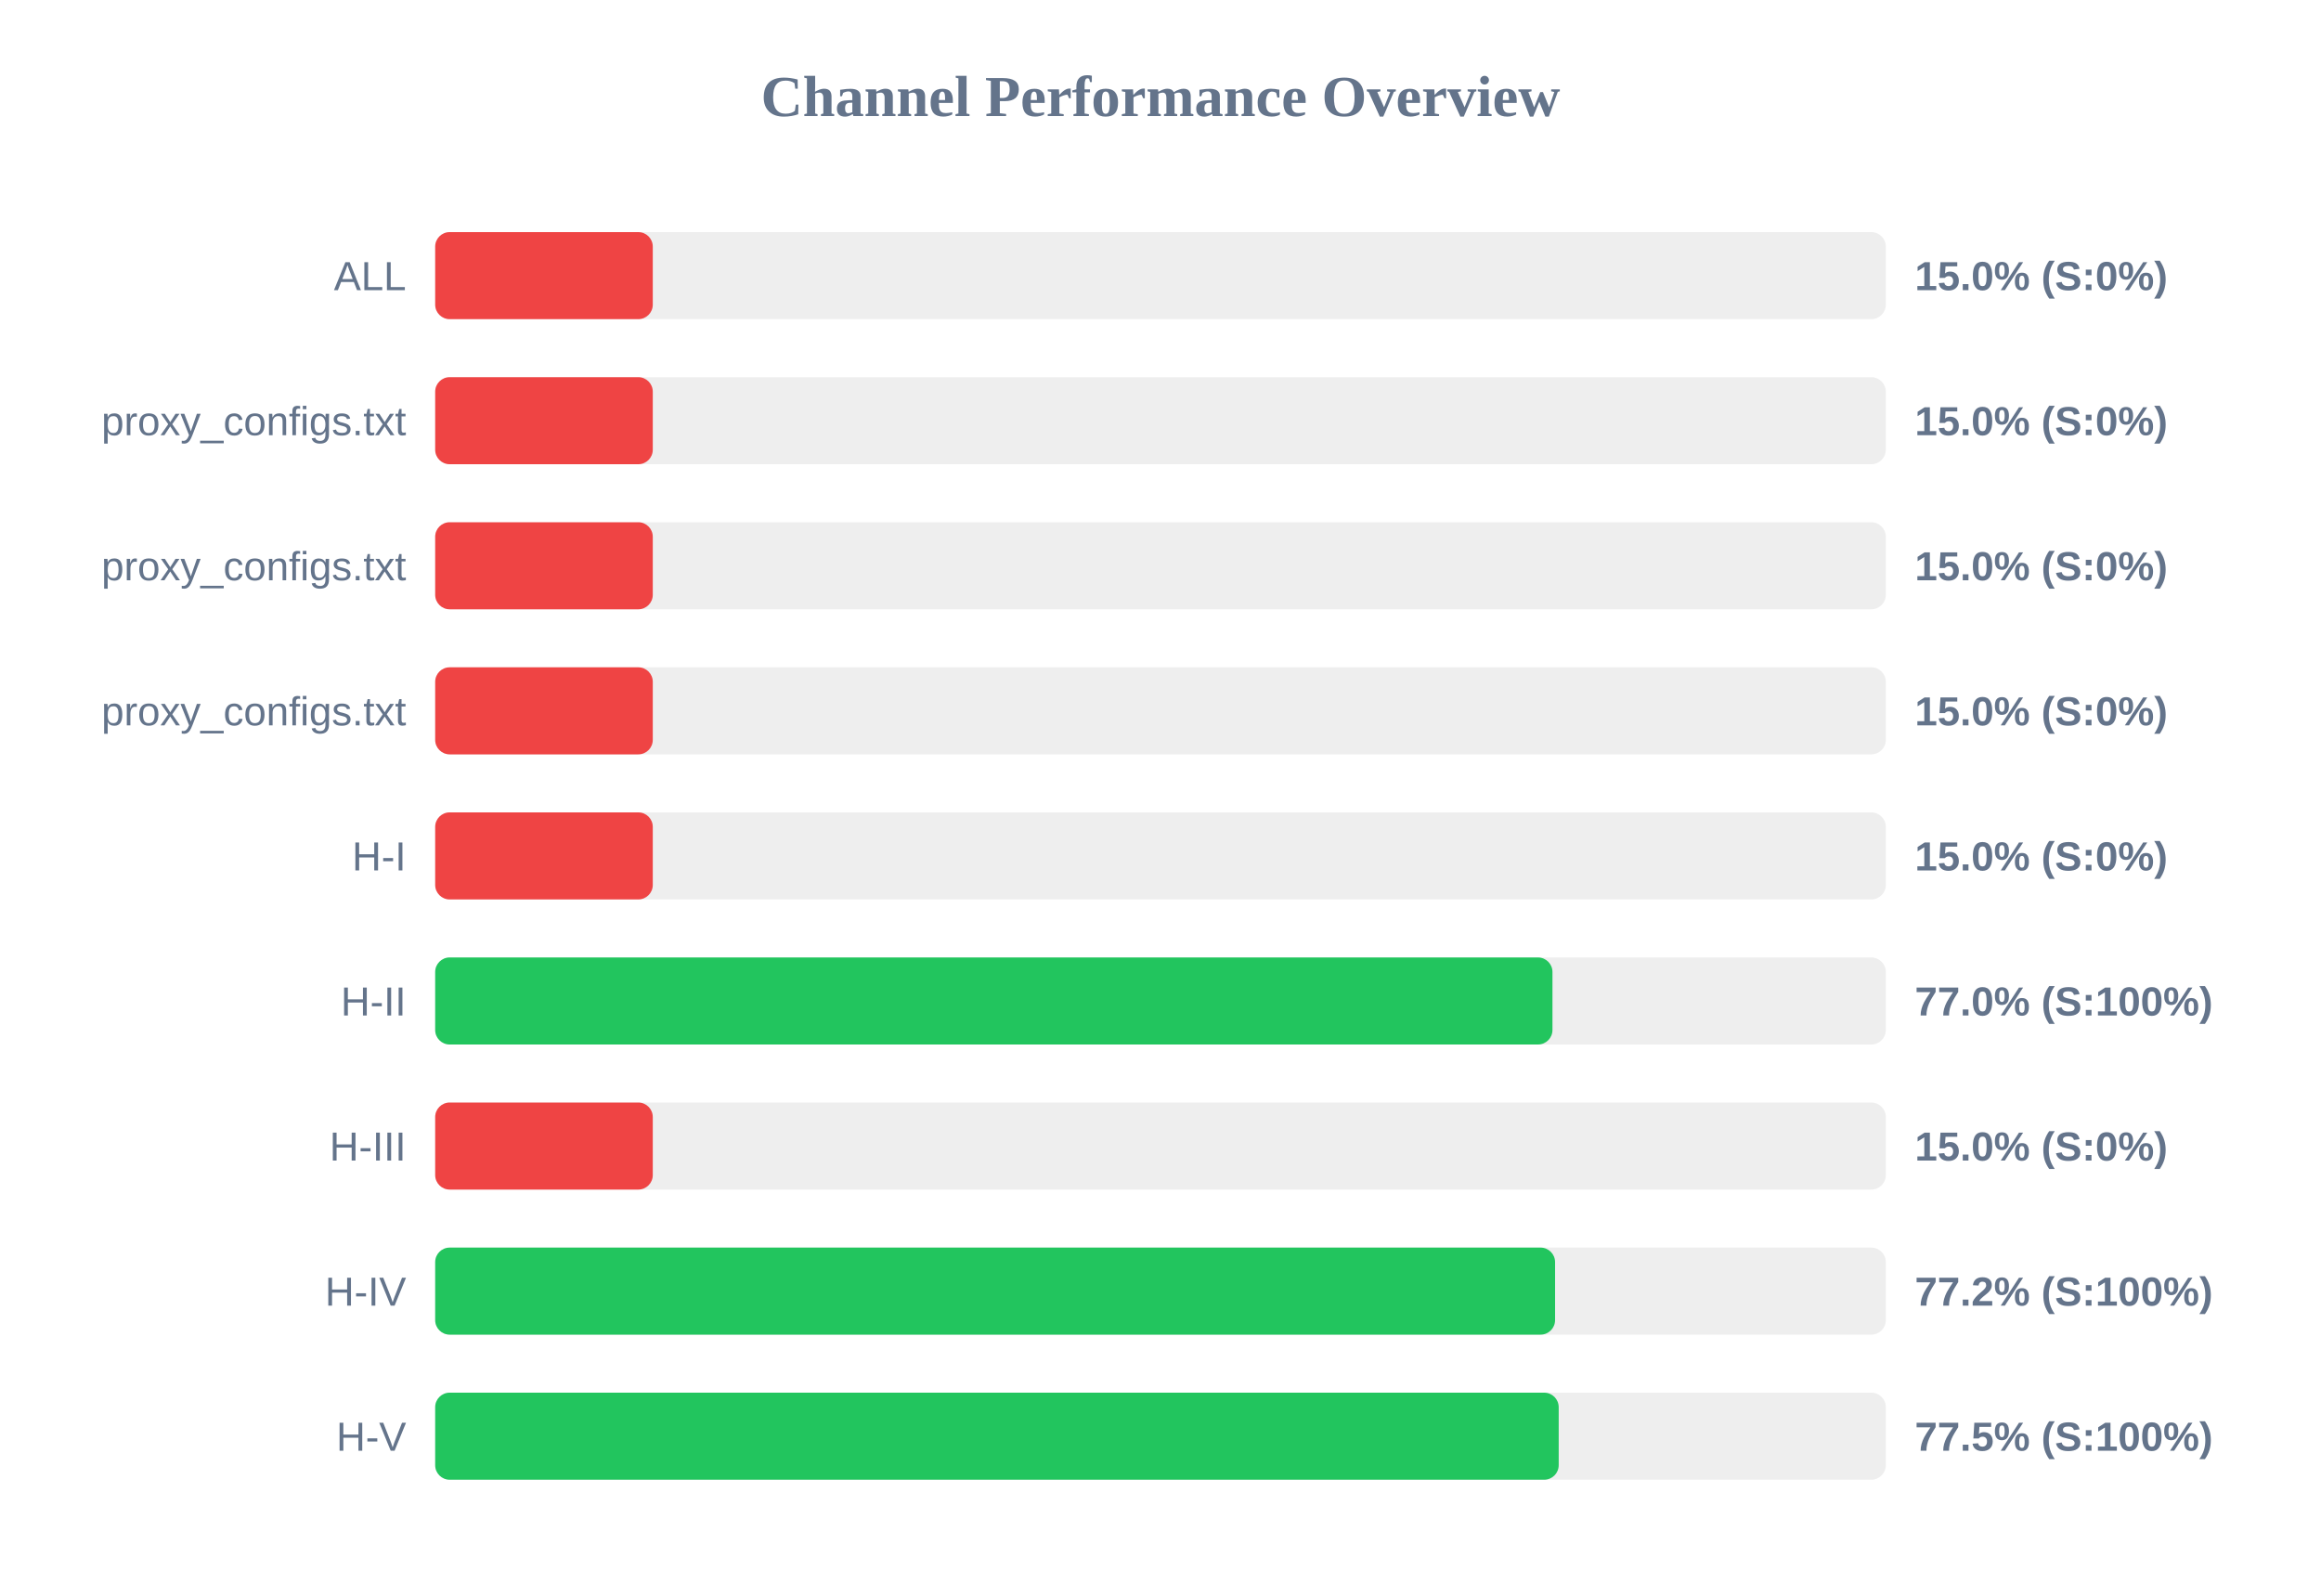
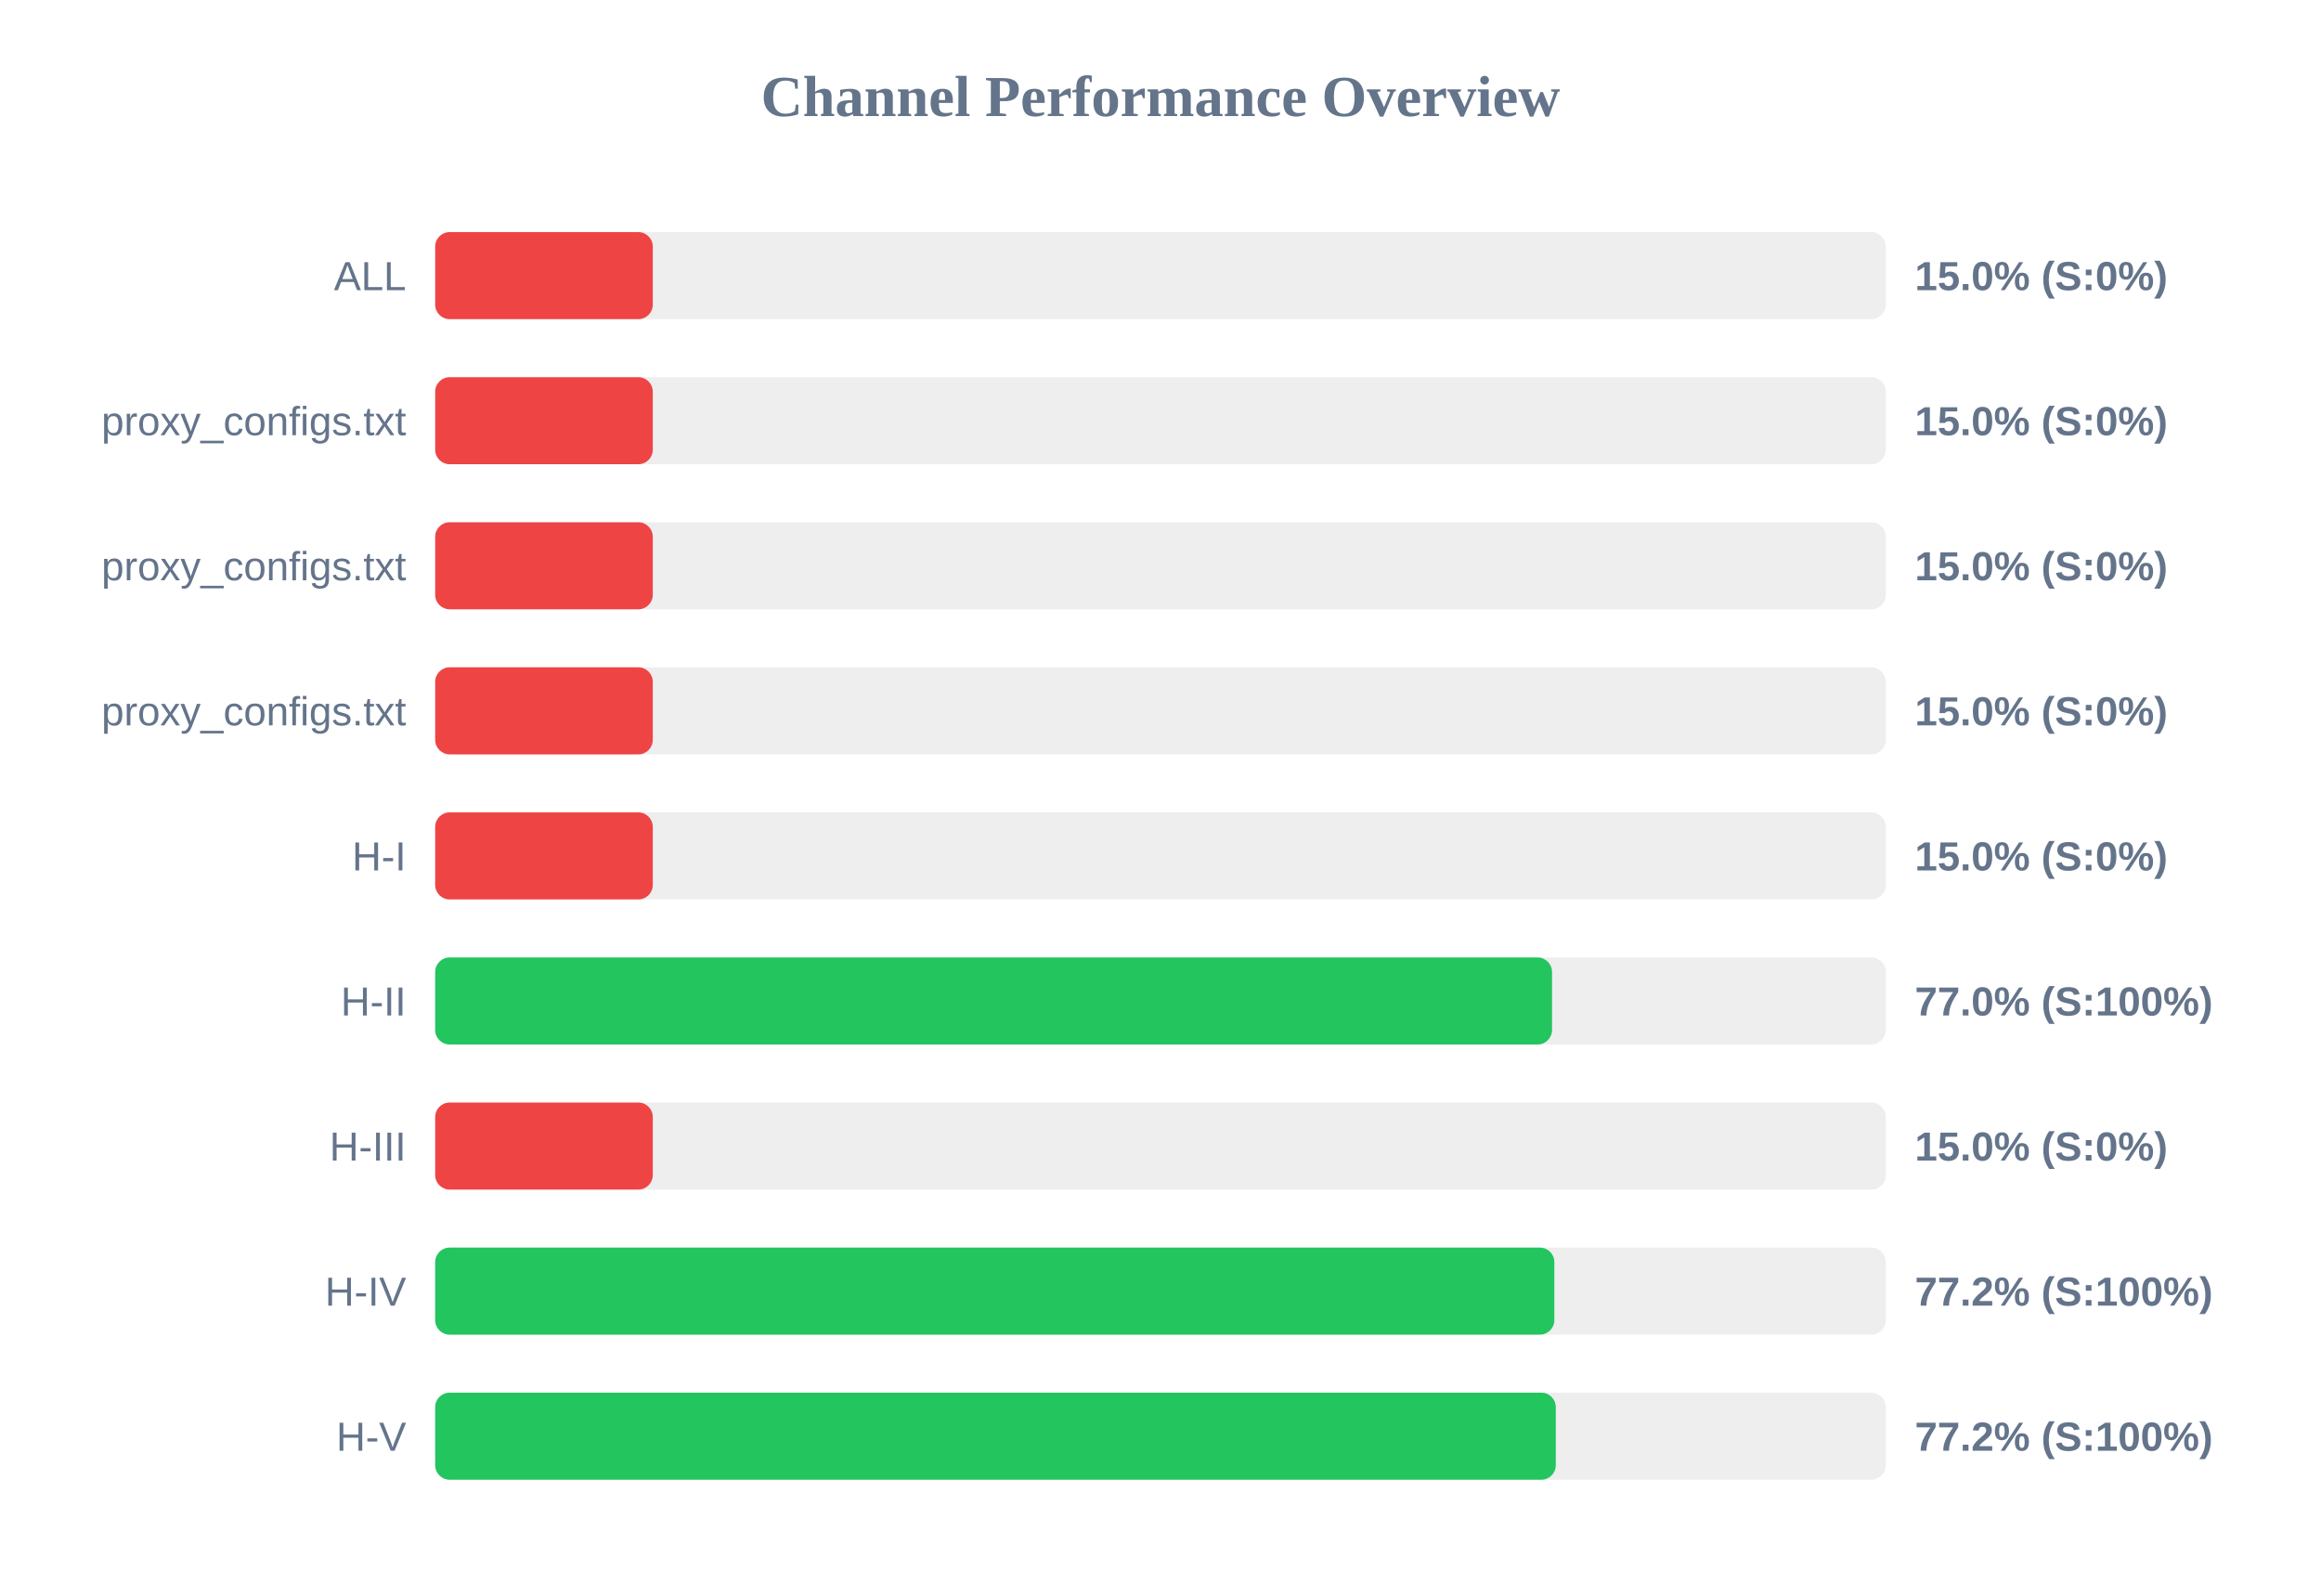
<svg xmlns="http://www.w3.org/2000/svg" width="800" height="550" version="1.1">
  <style>
        .row { font: 14px Arial; fill: #64748b; }
        .score { font: bold 14px Arial; fill: #64748b; }
    </style>
  <text x="400" y="40" text-anchor="middle" font-size="20px" font-weight="bold" fill="#64748b">Channel Performance Overview</text>
  <rect x="150" y="80" width="500" height="30" fill="#eee" rx="5" />
  <rect x="150" y="80" width="75.0" height="30" fill="#ef4444" rx="5" />
  <text x="140" y="100" text-anchor="end" class="row">ALL</text>
  <text x="660" y="100" text-anchor="start" class="score">15.0% (S:0%)</text>
  <rect x="150" y="130" width="500" height="30" fill="#eee" rx="5" />
  <rect x="150" y="130" width="75.0" height="30" fill="#ef4444" rx="5" />
  <text x="140" y="150" text-anchor="end" class="row">proxy_configs.txt</text>
  <text x="660" y="150" text-anchor="start" class="score">15.0% (S:0%)</text>
  <rect x="150" y="180" width="500" height="30" fill="#eee" rx="5" />
  <rect x="150" y="180" width="75.0" height="30" fill="#ef4444" rx="5" />
  <text x="140" y="200" text-anchor="end" class="row">proxy_configs.txt</text>
  <text x="660" y="200" text-anchor="start" class="score">15.0% (S:0%)</text>
  <rect x="150" y="230" width="500" height="30" fill="#eee" rx="5" />
  <rect x="150" y="230" width="75.0" height="30" fill="#ef4444" rx="5" />
  <text x="140" y="250" text-anchor="end" class="row">proxy_configs.txt</text>
  <text x="660" y="250" text-anchor="start" class="score">15.0% (S:0%)</text>
  <rect x="150" y="280" width="500" height="30" fill="#eee" rx="5" />
  <rect x="150" y="280" width="75.0" height="30" fill="#ef4444" rx="5" />
  <text x="140" y="300" text-anchor="end" class="row">H-I</text>
  <text x="660" y="300" text-anchor="start" class="score">15.0% (S:0%)</text>
  <rect x="150" y="330" width="500" height="30" fill="#eee" rx="5" />
-   <rect x="150" y="330" width="385.1" height="30" fill="#22c55e" rx="5" />
+   <rect x="150" y="330" width="384.95" height="30" fill="#22c55e" rx="5" />
  <text x="140" y="350" text-anchor="end" class="row">H-II</text>
  <text x="660" y="350" text-anchor="start" class="score">77.0% (S:100%)</text>
  <rect x="150" y="380" width="500" height="30" fill="#eee" rx="5" />
  <rect x="150" y="380" width="75.0" height="30" fill="#ef4444" rx="5" />
  <text x="140" y="400" text-anchor="end" class="row">H-III</text>
  <text x="660" y="400" text-anchor="start" class="score">15.0% (S:0%)</text>
  <rect x="150" y="430" width="500" height="30" fill="#eee" rx="5" />
-   <rect x="150" y="430" width="386.0" height="30" fill="#22c55e" rx="5" />
+   <rect x="150" y="430" width="385.75" height="30" fill="#22c55e" rx="5" />
  <text x="140" y="450" text-anchor="end" class="row">H-IV</text>
  <text x="660" y="450" text-anchor="start" class="score">77.2% (S:100%)</text>
  <rect x="150" y="480" width="500" height="30" fill="#eee" rx="5" />
-   <rect x="150" y="480" width="387.25" height="30" fill="#22c55e" rx="5" />
+   <rect x="150" y="480" width="386.25" height="30" fill="#22c55e" rx="5" />
  <text x="140" y="500" text-anchor="end" class="row">H-V</text>
-   <text x="660" y="500" text-anchor="start" class="score">77.5% (S:100%)</text>
+   <text x="660" y="500" text-anchor="start" class="score">77.2% (S:100%)</text>
</svg>
